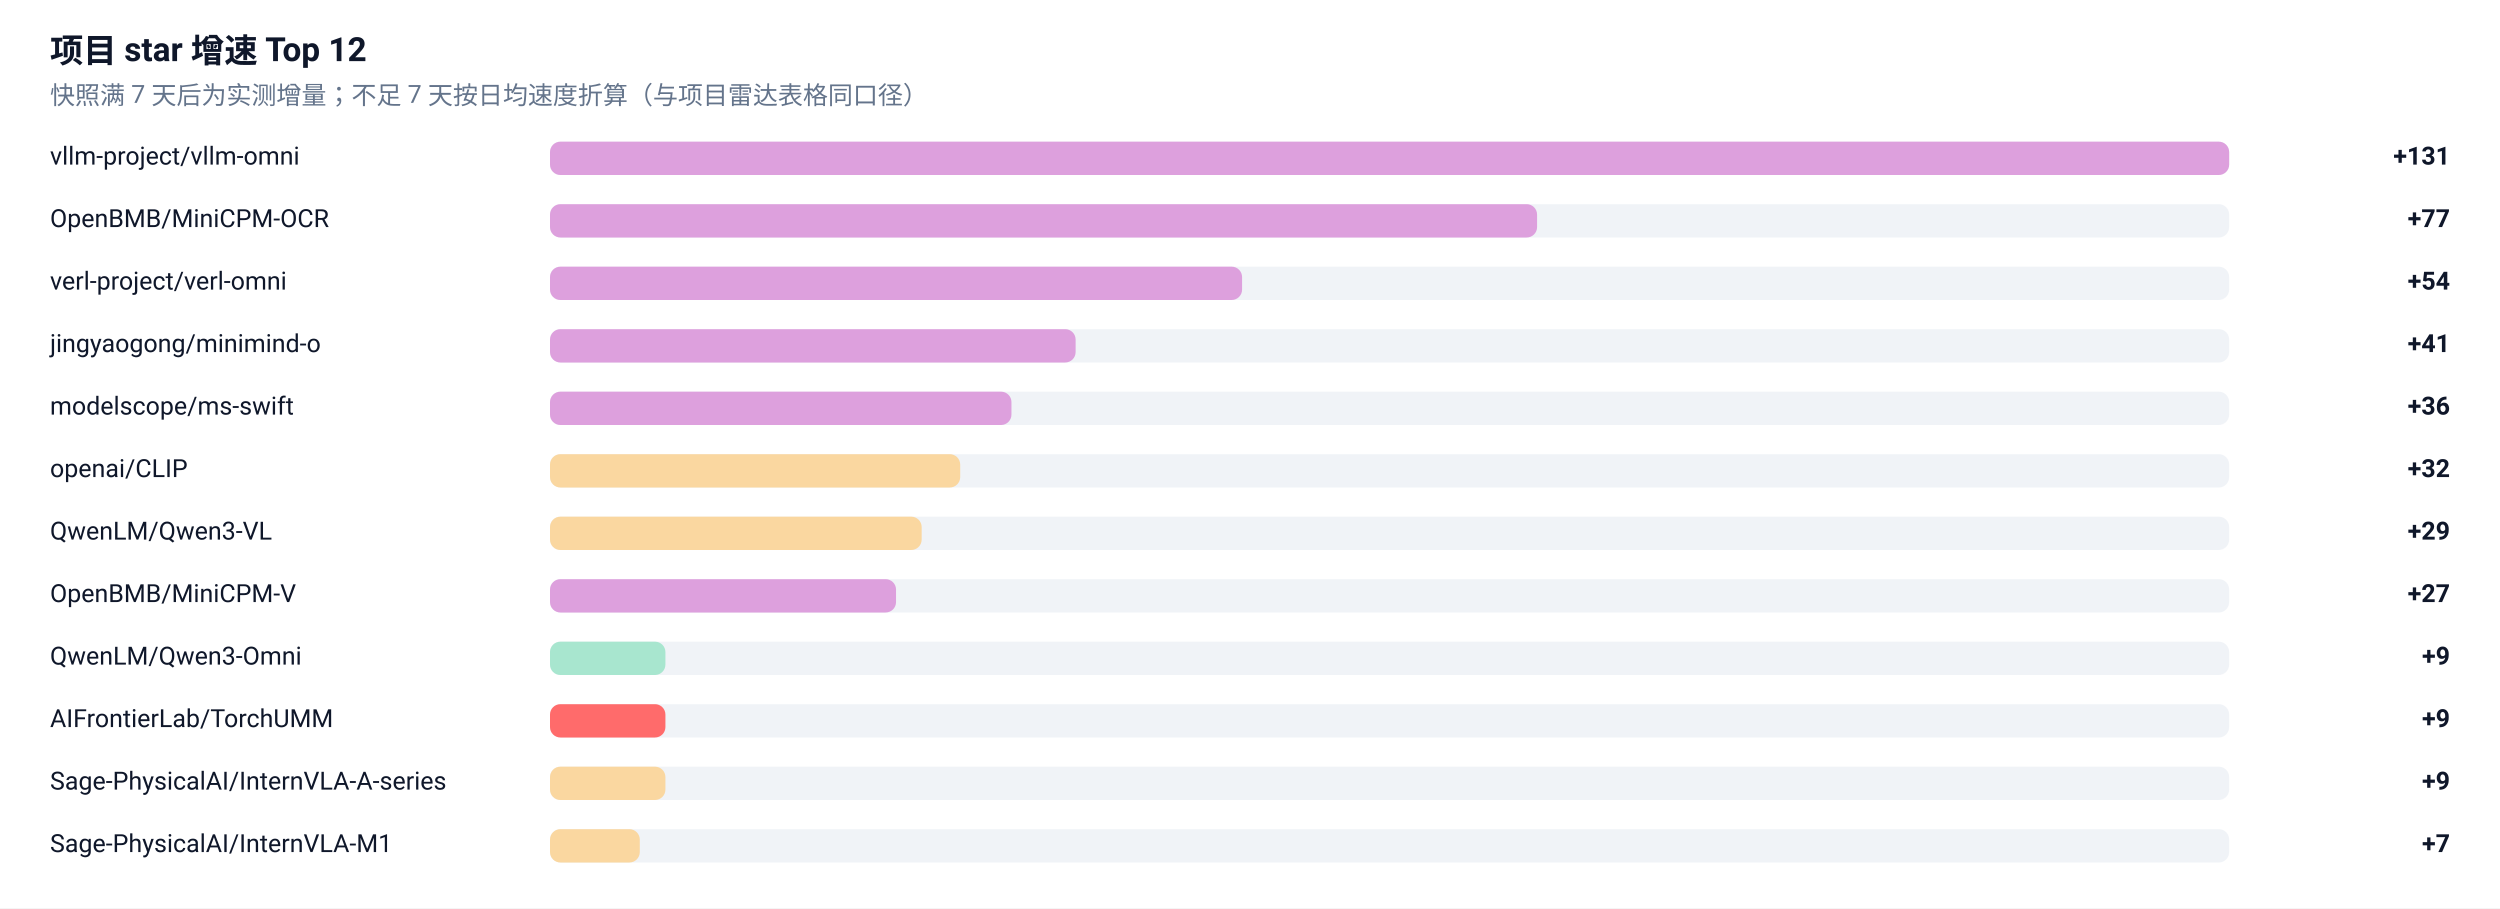
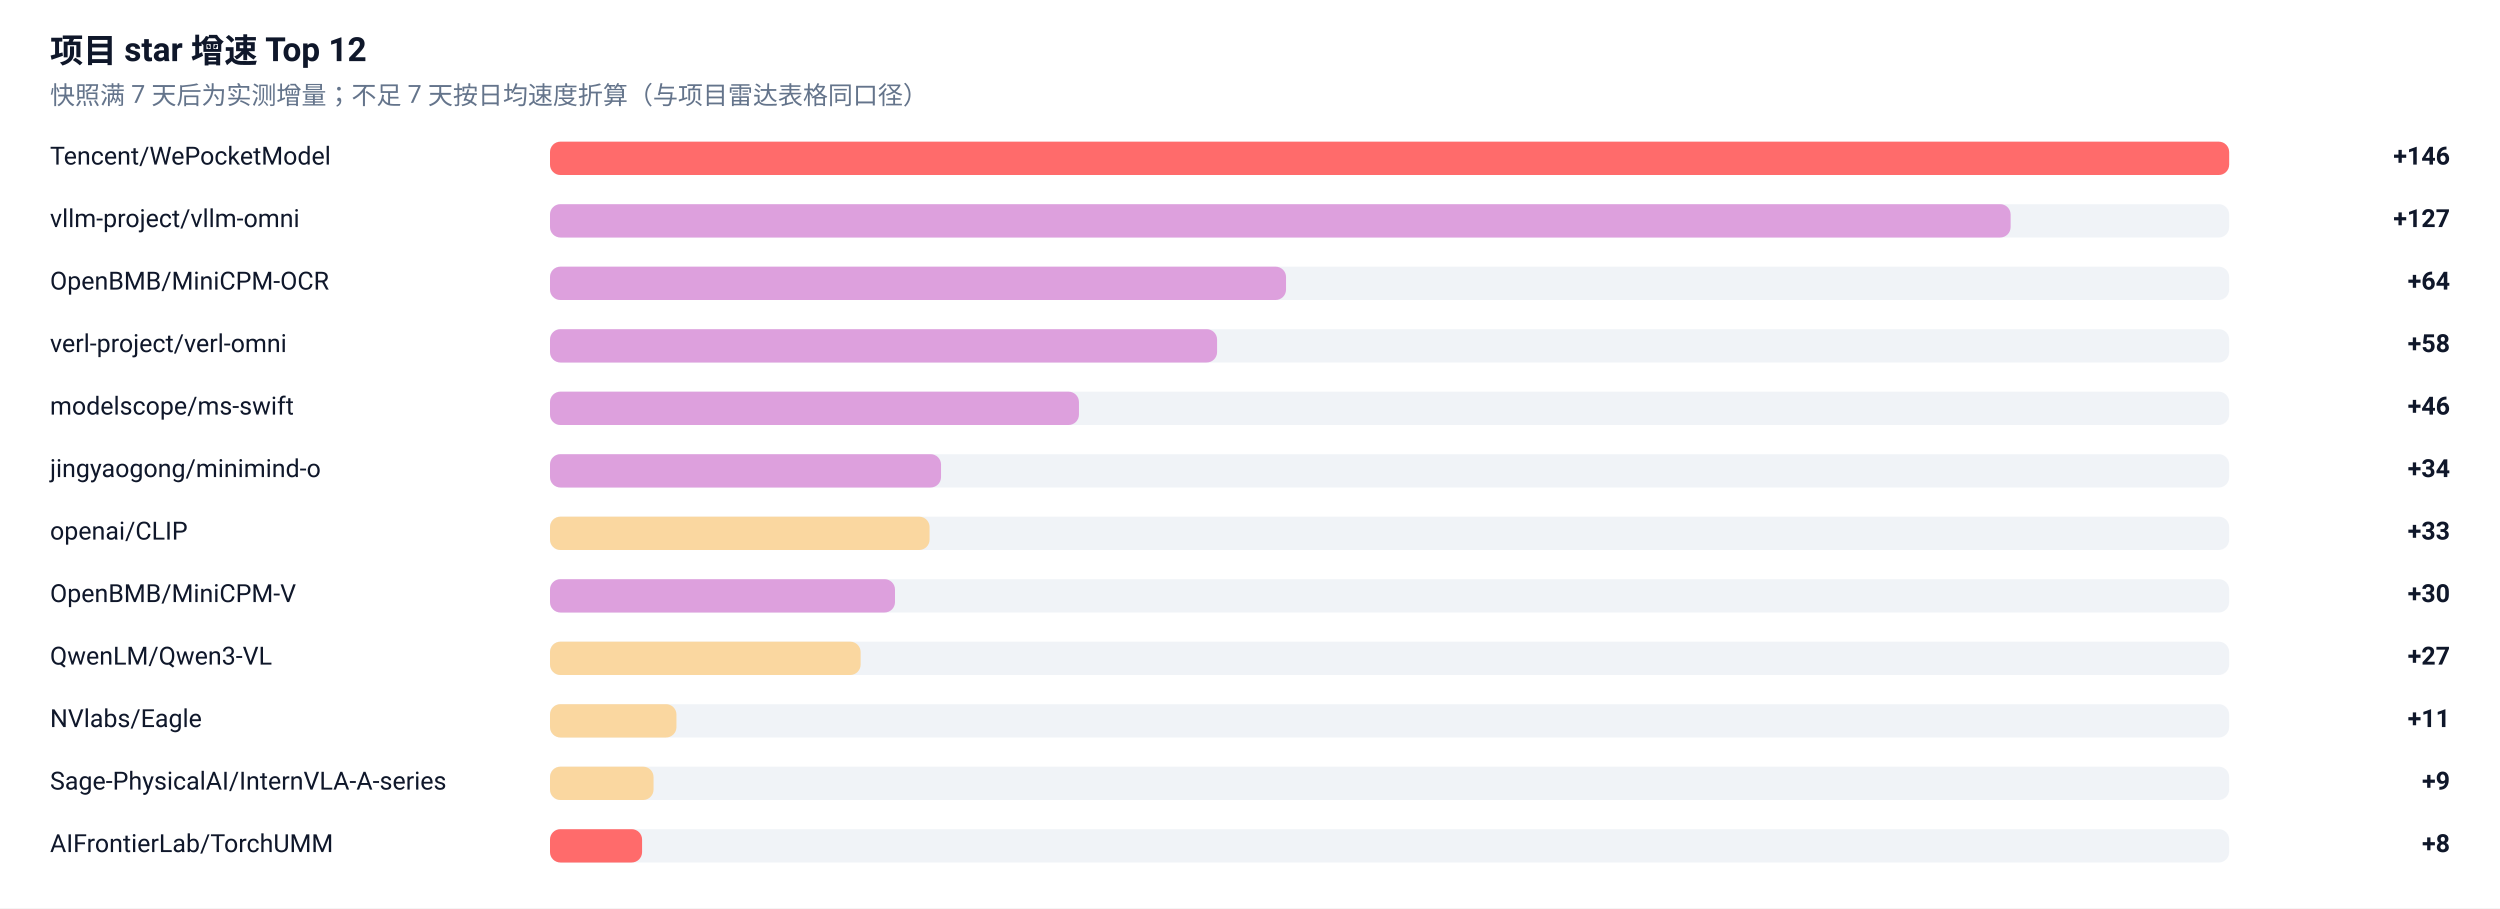
<svg xmlns="http://www.w3.org/2000/svg" width="1200" height="436" viewBox="0 0 1200 436" role="img" aria-label="项目 star 增速榜">
  <rect width="1200" height="436" fill="#FFFFFF" />
  <g font-family="-apple-system, BlinkMacSystemFont, 'Segoe UI', 'Noto Sans SC', 'PingFang SC', 'Microsoft YaHei', Roboto, sans-serif">
    <text x="24" y="30" font-size="16" font-weight="600" fill="#0F172A">项目 star 增速 Top 12</text>
    <text x="24" y="50" font-size="12" fill="#64748B">快照满 7 天后为实测增量；不足 7 天按日均速度折算（与项目雷达表格同口径）</text>
-     <text x="24" y="79" font-size="12" fill="#0F172A">vllm-project/vllm-omni</text>
+     <text x="24" y="79" font-size="12" fill="#0F172A">Tencent/WePocketModel</text>
    <rect x="264" y="68" width="806" height="16" rx="5" fill="#E2E8F0" fill-opacity="0.5" />
-     <rect x="264" y="68" width="806.0" height="16" rx="5" fill="#DDA0DD" />
-     <text x="1176" y="79" font-size="12" font-weight="600" text-anchor="end" fill="#0F172A">+131</text>
-     <text x="24" y="109" font-size="12" fill="#0F172A">OpenBMB/MiniCPM-OCR</text>
+     <rect x="264" y="68" width="806.0" height="16" rx="5" fill="#FF6B6B" />
+     <text x="1176" y="79" font-size="12" font-weight="600" text-anchor="end" fill="#0F172A">+146</text>
+     <text x="24" y="109" font-size="12" fill="#0F172A">vllm-project/vllm-omni</text>
    <rect x="264" y="98" width="806" height="16" rx="5" fill="#E2E8F0" fill-opacity="0.5" />
-     <rect x="264" y="98" width="473.8" height="16" rx="5" fill="#DDA0DD" />
-     <text x="1176" y="109" font-size="12" font-weight="600" text-anchor="end" fill="#0F172A">+77</text>
-     <text x="24" y="139" font-size="12" fill="#0F172A">verl-project/verl-omni</text>
+     <rect x="264" y="98" width="701.1" height="16" rx="5" fill="#DDA0DD" />
+     <text x="1176" y="109" font-size="12" font-weight="600" text-anchor="end" fill="#0F172A">+127</text>
+     <text x="24" y="139" font-size="12" fill="#0F172A">OpenBMB/MiniCPM-OCR</text>
    <rect x="264" y="128" width="806" height="16" rx="5" fill="#E2E8F0" fill-opacity="0.5" />
-     <rect x="264" y="128" width="332.2" height="16" rx="5" fill="#DDA0DD" />
-     <text x="1176" y="139" font-size="12" font-weight="600" text-anchor="end" fill="#0F172A">+54</text>
-     <text x="24" y="169" font-size="12" fill="#0F172A">jingyaogong/minimind-o</text>
+     <rect x="264" y="128" width="353.3" height="16" rx="5" fill="#DDA0DD" />
+     <text x="1176" y="139" font-size="12" font-weight="600" text-anchor="end" fill="#0F172A">+64</text>
+     <text x="24" y="169" font-size="12" fill="#0F172A">verl-project/verl-omni</text>
    <rect x="264" y="158" width="806" height="16" rx="5" fill="#E2E8F0" fill-opacity="0.5" />
-     <rect x="264" y="158" width="252.3" height="16" rx="5" fill="#DDA0DD" />
-     <text x="1176" y="169" font-size="12" font-weight="600" text-anchor="end" fill="#0F172A">+41</text>
+     <rect x="264" y="158" width="320.2" height="16" rx="5" fill="#DDA0DD" />
+     <text x="1176" y="169" font-size="12" font-weight="600" text-anchor="end" fill="#0F172A">+58</text>
    <text x="24" y="199" font-size="12" fill="#0F172A">modelscope/ms-swift</text>
    <rect x="264" y="188" width="806" height="16" rx="5" fill="#E2E8F0" fill-opacity="0.5" />
-     <rect x="264" y="188" width="221.5" height="16" rx="5" fill="#DDA0DD" />
-     <text x="1176" y="199" font-size="12" font-weight="600" text-anchor="end" fill="#0F172A">+36</text>
-     <text x="24" y="229" font-size="12" fill="#0F172A">openai/CLIP</text>
+     <rect x="264" y="188" width="253.9" height="16" rx="5" fill="#DDA0DD" />
+     <text x="1176" y="199" font-size="12" font-weight="600" text-anchor="end" fill="#0F172A">+46</text>
+     <text x="24" y="229" font-size="12" fill="#0F172A">jingyaogong/minimind-o</text>
    <rect x="264" y="218" width="806" height="16" rx="5" fill="#E2E8F0" fill-opacity="0.5" />
-     <rect x="264" y="218" width="196.9" height="16" rx="5" fill="#FAD7A0" />
-     <text x="1176" y="229" font-size="12" font-weight="600" text-anchor="end" fill="#0F172A">+32</text>
-     <text x="24" y="259" font-size="12" fill="#0F172A">QwenLM/Qwen3-VL</text>
+     <rect x="264" y="218" width="187.7" height="16" rx="5" fill="#DDA0DD" />
+     <text x="1176" y="229" font-size="12" font-weight="600" text-anchor="end" fill="#0F172A">+34</text>
+     <text x="24" y="259" font-size="12" fill="#0F172A">openai/CLIP</text>
    <rect x="264" y="248" width="806" height="16" rx="5" fill="#E2E8F0" fill-opacity="0.5" />
-     <rect x="264" y="248" width="178.4" height="16" rx="5" fill="#FAD7A0" />
-     <text x="1176" y="259" font-size="12" font-weight="600" text-anchor="end" fill="#0F172A">+29</text>
+     <rect x="264" y="248" width="182.2" height="16" rx="5" fill="#FAD7A0" />
+     <text x="1176" y="259" font-size="12" font-weight="600" text-anchor="end" fill="#0F172A">+33</text>
    <text x="24" y="289" font-size="12" fill="#0F172A">OpenBMB/MiniCPM-V</text>
    <rect x="264" y="278" width="806" height="16" rx="5" fill="#E2E8F0" fill-opacity="0.5" />
-     <rect x="264" y="278" width="166.1" height="16" rx="5" fill="#DDA0DD" />
-     <text x="1176" y="289" font-size="12" font-weight="600" text-anchor="end" fill="#0F172A">+27</text>
-     <text x="24" y="319" font-size="12" fill="#0F172A">QwenLM/Qwen3-Omni</text>
+     <rect x="264" y="278" width="165.6" height="16" rx="5" fill="#DDA0DD" />
+     <text x="1176" y="289" font-size="12" font-weight="600" text-anchor="end" fill="#0F172A">+30</text>
+     <text x="24" y="319" font-size="12" fill="#0F172A">QwenLM/Qwen3-VL</text>
    <rect x="264" y="308" width="806" height="16" rx="5" fill="#E2E8F0" fill-opacity="0.5" />
-     <rect x="264" y="308" width="55.4" height="16" rx="5" fill="#A8E6CF" />
-     <text x="1176" y="319" font-size="12" font-weight="600" text-anchor="end" fill="#0F172A">+9</text>
-     <text x="24" y="349" font-size="12" fill="#0F172A">AIFrontierLab/TorchUMM</text>
+     <rect x="264" y="308" width="149.1" height="16" rx="5" fill="#FAD7A0" />
+     <text x="1176" y="319" font-size="12" font-weight="600" text-anchor="end" fill="#0F172A">+27</text>
+     <text x="24" y="349" font-size="12" fill="#0F172A">NVlabs/Eagle</text>
    <rect x="264" y="338" width="806" height="16" rx="5" fill="#E2E8F0" fill-opacity="0.5" />
-     <rect x="264" y="338" width="55.4" height="16" rx="5" fill="#FF6B6B" />
-     <text x="1176" y="349" font-size="12" font-weight="600" text-anchor="end" fill="#0F172A">+9</text>
+     <rect x="264" y="338" width="60.7" height="16" rx="5" fill="#FAD7A0" />
+     <text x="1176" y="349" font-size="12" font-weight="600" text-anchor="end" fill="#0F172A">+11</text>
    <text x="24" y="379" font-size="12" fill="#0F172A">Sage-PhysicalAI/InternVLA-A-series</text>
    <rect x="264" y="368" width="806" height="16" rx="5" fill="#E2E8F0" fill-opacity="0.5" />
-     <rect x="264" y="368" width="55.4" height="16" rx="5" fill="#FAD7A0" />
+     <rect x="264" y="368" width="49.7" height="16" rx="5" fill="#FAD7A0" />
    <text x="1176" y="379" font-size="12" font-weight="600" text-anchor="end" fill="#0F172A">+9</text>
-     <text x="24" y="409" font-size="12" fill="#0F172A">Sage-PhysicalAI/InternVLA-M1</text>
+     <text x="24" y="409" font-size="12" fill="#0F172A">AIFrontierLab/TorchUMM</text>
    <rect x="264" y="398" width="806" height="16" rx="5" fill="#E2E8F0" fill-opacity="0.5" />
-     <rect x="264" y="398" width="43.1" height="16" rx="5" fill="#FAD7A0" />
-     <text x="1176" y="409" font-size="12" font-weight="600" text-anchor="end" fill="#0F172A">+7</text>
+     <rect x="264" y="398" width="44.2" height="16" rx="5" fill="#FF6B6B" />
+     <text x="1176" y="409" font-size="12" font-weight="600" text-anchor="end" fill="#0F172A">+8</text>
  </g>
</svg>
